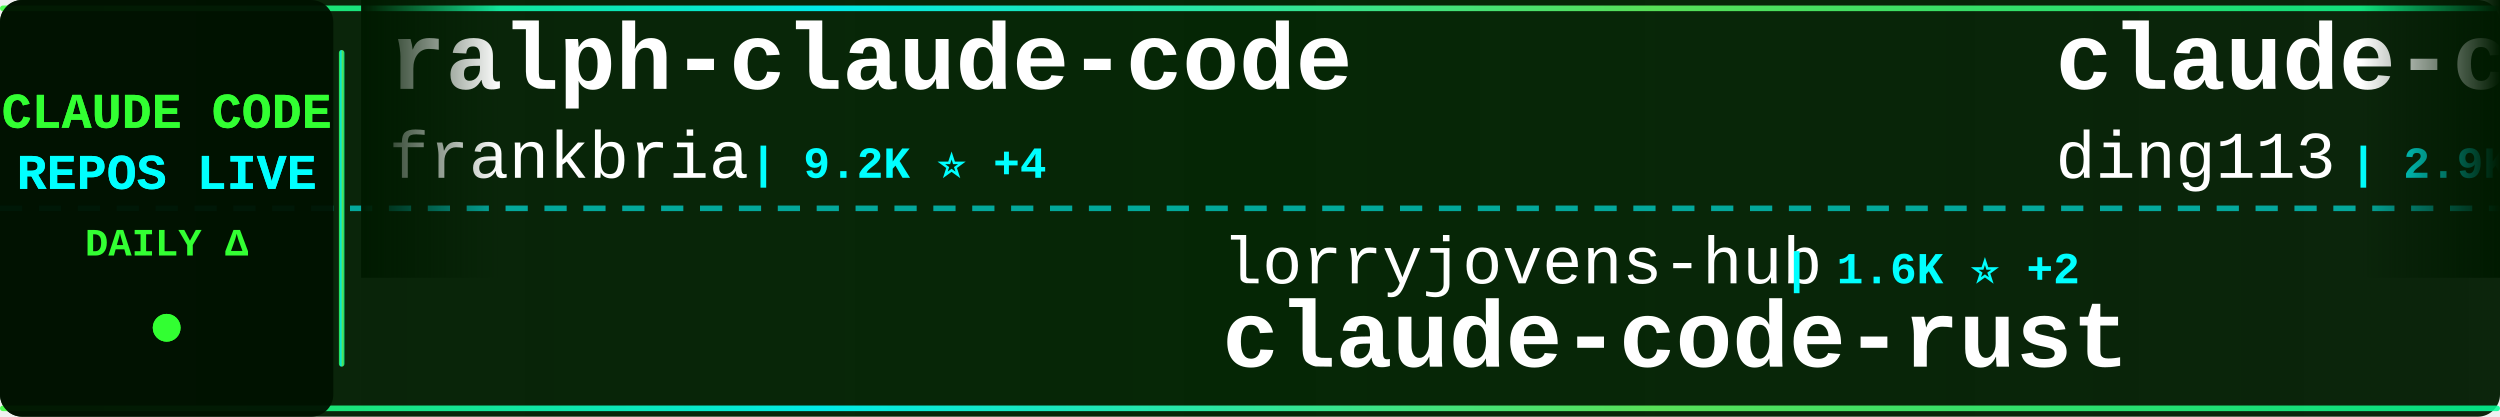
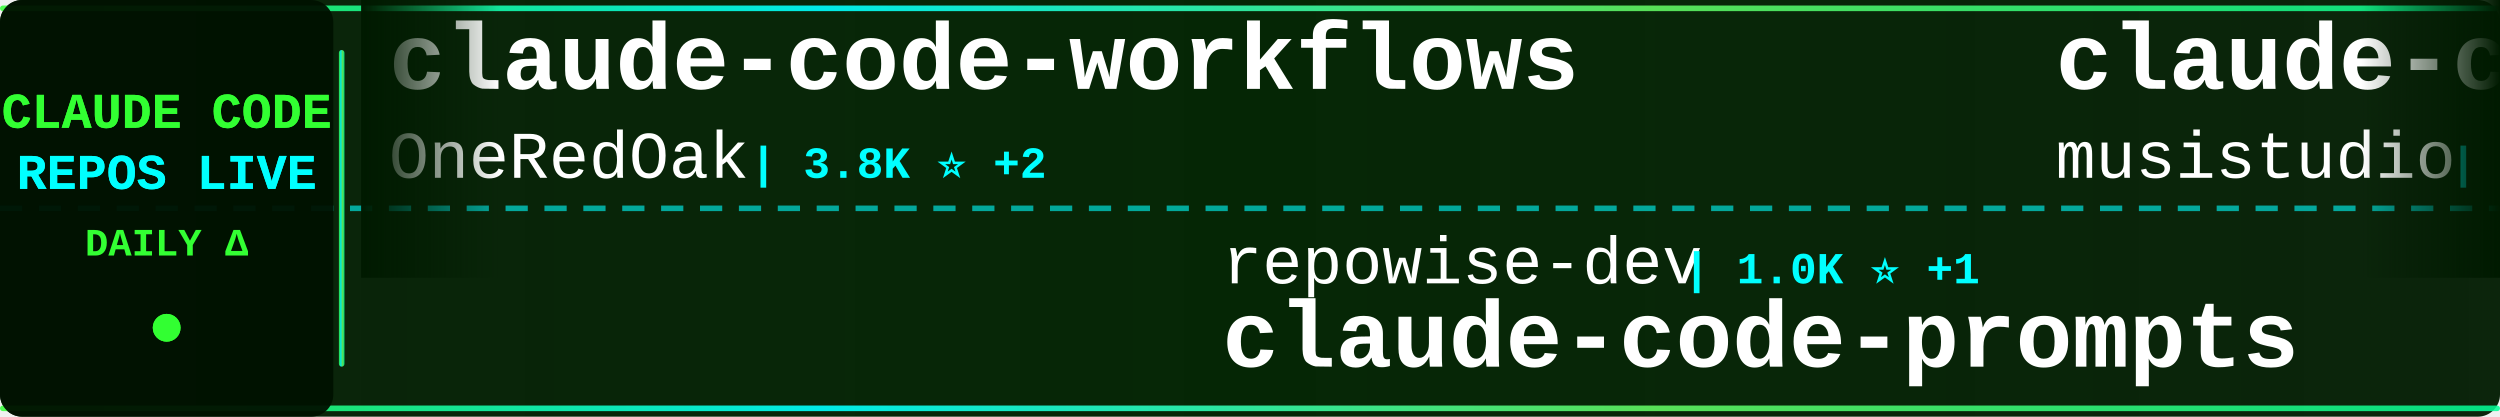
<svg xmlns="http://www.w3.org/2000/svg" width="900" height="150">
  <defs>
    <linearGradient id="tickerBg" x1="0%" y1="0%" x2="100%" y2="0%">
      <stop offset="0%" style="stop-color:#001a00;stop-opacity:0.95" />
      <stop offset="50%" style="stop-color:#002200;stop-opacity:0.98" />
      <stop offset="100%" style="stop-color:#001a00;stop-opacity:0.95" />
    </linearGradient>
    <linearGradient id="borderGrad" x1="0%" y1="0%" x2="100%" y2="0%">
      <stop offset="0%" style="stop-color:#33ff33;stop-opacity:0.85">
        <animate attributeName="stop-opacity" values="0.85;1;0.85" dur="2s" repeatCount="indefinite" />
      </stop>
      <stop offset="33%" style="stop-color:#00ffff;stop-opacity:0.9">
        <animate attributeName="stop-opacity" values="0.9;1;0.9" dur="2.2s" repeatCount="indefinite" />
      </stop>
      <stop offset="66%" style="stop-color:#66ff66;stop-opacity:0.85">
        <animate attributeName="stop-opacity" values="0.85;1;0.85" dur="1.8s" repeatCount="indefinite" />
      </stop>
      <stop offset="100%" style="stop-color:#00ff99;stop-opacity:0.85">
        <animate attributeName="stop-opacity" values="0.85;1;0.85" dur="2s" repeatCount="indefinite" />
      </stop>
    </linearGradient>
    <filter id="textGlow">
      <feGaussianBlur stdDeviation="0.1" result="coloredBlur" />
      <feMerge>
        <feMergeNode in="coloredBlur" />
        <feMergeNode in="SourceGraphic" />
      </feMerge>
    </filter>
    <filter id="metricGlow">
      <feGaussianBlur stdDeviation="0.2" result="coloredBlur" />
      <feMerge>
        <feMergeNode in="coloredBlur" />
        <feMergeNode in="SourceGraphic" />
      </feMerge>
    </filter>
    <linearGradient id="leftFade" x1="0%" y1="0%" x2="100%" y2="0%">
      <stop offset="0%" style="stop-color:#001a00;stop-opacity:1" />
      <stop offset="100%" style="stop-color:#001a00;stop-opacity:0" />
    </linearGradient>
    <linearGradient id="rightFade" x1="0%" y1="0%" x2="100%" y2="0%">
      <stop offset="0%" style="stop-color:#001a00;stop-opacity:0" />
      <stop offset="100%" style="stop-color:#001a00;stop-opacity:1" />
    </linearGradient>
  </defs>
  <rect width="900" height="150" fill="url(#tickerBg)" rx="8" />
  <rect x="0" y="2" width="900" height="2" fill="url(#borderGrad)" rx="1" />
  <rect x="0" y="146" width="900" height="2" fill="url(#borderGrad)" rx="1" />
  <line x1="0" y1="75" x2="900" y2="75" stroke="#00ffff" stroke-width="2" stroke-dasharray="8 6" opacity="0.6" />
  <rect x="0" y="0" width="120" height="150" fill="#001100" opacity="0.95" rx="8" />
  <text x="60" y="46" font-family="'Courier New', monospace" font-size="18" font-weight="bold" fill="#33ff33" text-anchor="middle" filter="url(#textGlow)">
    CLAUDE CODE
  </text>
  <text x="60" y="68" font-family="'Courier New', monospace" font-size="18" font-weight="bold" fill="#00ffff" text-anchor="middle" filter="url(#textGlow)">
    REPOS LIVE
  </text>
  <text x="60" y="92" font-family="'Courier New', monospace" font-size="14" font-weight="bold" fill="#33ff33" text-anchor="middle">
    DAILY Δ
  </text>
  <circle cx="60" cy="118" r="5" fill="#33ff33" filter="url(#metricGlow)">
    <animate attributeName="r" values="4;6;4" dur="1.5s" repeatCount="indefinite" />
    <animate attributeName="opacity" values="0.6;1;0.6" dur="1.5s" repeatCount="indefinite" />
  </circle>
  <rect x="122" y="18" width="2" height="114" fill="url(#borderGrad)" rx="1" />
  <clipPath id="tickerClip">
    <rect x="130" y="0" width="770" height="150" />
  </clipPath>
  <g clip-path="url(#tickerClip)">
    <g id="tickerItems">
      <animateTransform attributeName="transform" attributeType="XML" type="translate" from="0 0" to="-3000 0" dur="54s" repeatCount="indefinite" />
      <g transform="translate(0, 0)">
-         <text x="140" y="32" font-family="'Courier New', monospace" font-size="34" font-weight="bold" fill="#ffffff">ralph-claude-code</text>
-         <text x="140" y="64" font-family="'Courier New', monospace" font-size="24" font-weight="normal" fill="#ffffff" opacity="1.0">frankbria</text>
-         <text x="270" y="64" font-family="'Courier New', monospace" font-size="16" font-weight="bold" fill="#00ffff"> | 9.2K ⭐ +4</text>
+         <text x="140" y="32" font-family="'Courier New', monospace" font-size="34" font-weight="bold" fill="#ffffff">claude-code-workflows</text>
+         <text x="140" y="64" font-family="'Courier New', monospace" font-size="24" font-weight="normal" fill="#ffffff" opacity="1.0">OneRedOak</text>
+         <text x="270" y="64" font-family="'Courier New', monospace" font-size="16" font-weight="bold" fill="#00ffff"> | 3.8K ⭐ +2</text>
      </g>
      <g transform="translate(300, 0)">
-         <text x="140" y="102" font-family="'Courier New', monospace" font-size="24" font-weight="normal" fill="#ffffff" opacity="1.0">lorryjovens-hub</text>
-         <text x="342" y="102" font-family="'Courier New', monospace" font-size="16" font-weight="bold" fill="#00ffff"> | 1.6K ⭐ +2</text>
-         <text x="140" y="132" font-family="'Courier New', monospace" font-size="34" font-weight="bold" fill="#ffffff">claude-code-rust</text>
+         <text x="140" y="102" font-family="'Courier New', monospace" font-size="24" font-weight="normal" fill="#ffffff" opacity="1.0">repowise-dev</text>
+         <text x="306" y="102" font-family="'Courier New', monospace" font-size="16" font-weight="bold" fill="#00ffff"> | 1.0K ⭐ +1</text>
+         <text x="140" y="132" font-family="'Courier New', monospace" font-size="34" font-weight="bold" fill="#ffffff">claude-code-prompts</text>
      </g>
      <g transform="translate(600, 0)">
-         <text x="140" y="32" font-family="'Courier New', monospace" font-size="34" font-weight="bold" fill="#ffffff">claude-code-hub</text>
-         <text x="140" y="64" font-family="'Courier New', monospace" font-size="24" font-weight="normal" fill="#ffffff" opacity="1.0">ding113</text>
-         <text x="246" y="64" font-family="'Courier New', monospace" font-size="16" font-weight="bold" fill="#00ffff"> | 2.9K ⭐ +13</text>
+         <text x="140" y="32" font-family="'Courier New', monospace" font-size="34" font-weight="bold" fill="#ffffff">claude-code-router</text>
+         <text x="140" y="64" font-family="'Courier New', monospace" font-size="24" font-weight="normal" fill="#ffffff" opacity="1.0">musistudio</text>
+         <text x="282" y="64" font-family="'Courier New', monospace" font-size="16" font-weight="bold" fill="#00ffff"> | 34.1K ⭐ +33</text>
      </g>
      <g transform="translate(900, 0)">
-         <text x="140" y="102" font-family="'Courier New', monospace" font-size="24" font-weight="normal" fill="#ffffff" opacity="1.0">sickn33</text>
-         <text x="246" y="102" font-family="'Courier New', monospace" font-size="16" font-weight="bold" fill="#00ffff"> | 38.0K ⭐ +122</text>
-         <text x="140" y="132" font-family="'Courier New', monospace" font-size="34" font-weight="bold" fill="#ffffff">antigravity-awesome-skil...</text>
+         <text x="140" y="102" font-family="'Courier New', monospace" font-size="24" font-weight="normal" fill="#ffffff" opacity="1.0">SeemSeam</text>
+         <text x="258" y="102" font-family="'Courier New', monospace" font-size="16" font-weight="bold" fill="#00ffff"> | 2.7K ⭐ +19</text>
+         <text x="140" y="132" font-family="'Courier New', monospace" font-size="34" font-weight="bold" fill="#ffffff">claude_codex_bridge</text>
      </g>
      <g transform="translate(1200, 0)">
-         <text x="140" y="32" font-family="'Courier New', monospace" font-size="34" font-weight="bold" fill="#ffffff">oh-my-claudecode</text>
-         <text x="140" y="64" font-family="'Courier New', monospace" font-size="24" font-weight="normal" fill="#ffffff" opacity="1.0">Yeachan-Heo</text>
-         <text x="294" y="64" font-family="'Courier New', monospace" font-size="16" font-weight="bold" fill="#00ffff"> | 34.3K ⭐ +119</text>
+         <text x="140" y="32" font-family="'Courier New', monospace" font-size="34" font-weight="bold" fill="#ffffff">claude-code-system-promp...</text>
+         <text x="140" y="64" font-family="'Courier New', monospace" font-size="24" font-weight="normal" fill="#ffffff" opacity="1.0">Piebald-AI</text>
+         <text x="282" y="64" font-family="'Courier New', monospace" font-size="16" font-weight="bold" fill="#00ffff"> | 10.3K ⭐ +31</text>
      </g>
      <g transform="translate(1500, 0)">
-         <text x="140" y="102" font-family="'Courier New', monospace" font-size="24" font-weight="normal" fill="#ffffff" opacity="1.0">FlorianBruniaux</text>
-         <text x="342" y="102" font-family="'Courier New', monospace" font-size="16" font-weight="bold" fill="#00ffff"> | 4.4K ⭐ +24</text>
-         <text x="140" y="132" font-family="'Courier New', monospace" font-size="34" font-weight="bold" fill="#ffffff">claude-code-ultimate-gui...</text>
+         <text x="140" y="102" font-family="'Courier New', monospace" font-size="24" font-weight="normal" fill="#ffffff" opacity="1.0">anthropics</text>
+         <text x="282" y="102" font-family="'Courier New', monospace" font-size="16" font-weight="bold" fill="#00ffff"> | 20.1K ⭐ +382</text>
+         <text x="140" y="132" font-family="'Courier New', monospace" font-size="34" font-weight="bold" fill="#ffffff">claude-plugins-official</text>
      </g>
      <g transform="translate(1800, 0)">
-         <text x="140" y="32" font-family="'Courier New', monospace" font-size="34" font-weight="bold" fill="#ffffff">claude-code-guide</text>
-         <text x="140" y="64" font-family="'Courier New', monospace" font-size="24" font-weight="normal" fill="#ffffff" opacity="1.0">zebbern</text>
-         <text x="246" y="64" font-family="'Courier New', monospace" font-size="16" font-weight="bold" fill="#00ffff"> | 4.1K ⭐ +6</text>
+         <text x="140" y="32" font-family="'Courier New', monospace" font-size="34" font-weight="bold" fill="#ffffff">Claude-code</text>
+         <text x="140" y="64" font-family="'Courier New', monospace" font-size="24" font-weight="normal" fill="#ffffff" opacity="1.0">zstmfhy</text>
+         <text x="246" y="64" font-family="'Courier New', monospace" font-size="16" font-weight="bold" fill="#00ffff"> | 190 ⭐</text>
      </g>
      <g transform="translate(2100, 0)">
-         <text x="140" y="102" font-family="'Courier New', monospace" font-size="24" font-weight="normal" fill="#ffffff" opacity="1.0">hangsman</text>
-         <text x="258" y="102" font-family="'Courier New', monospace" font-size="16" font-weight="bold" fill="#00ffff"> | 780 ⭐</text>
-         <text x="140" y="132" font-family="'Courier New', monospace" font-size="34" font-weight="bold" fill="#ffffff">claude-code-source</text>
+         <text x="140" y="102" font-family="'Courier New', monospace" font-size="24" font-weight="normal" fill="#ffffff" opacity="1.0">zebbern</text>
+         <text x="246" y="102" font-family="'Courier New', monospace" font-size="16" font-weight="bold" fill="#00ffff"> | 4.1K ⭐ +4</text>
+         <text x="140" y="132" font-family="'Courier New', monospace" font-size="34" font-weight="bold" fill="#ffffff">claude-code-guide</text>
      </g>
      <g transform="translate(2400, 0)">
-         <text x="140" y="32" font-family="'Courier New', monospace" font-size="34" font-weight="bold" fill="#ffffff">claude-code-action</text>
-         <text x="140" y="64" font-family="'Courier New', monospace" font-size="24" font-weight="normal" fill="#ffffff" opacity="1.0">anthropics</text>
-         <text x="282" y="64" font-family="'Courier New', monospace" font-size="16" font-weight="bold" fill="#00ffff"> | 7.6K ⭐ +18</text>
+         <text x="140" y="32" font-family="'Courier New', monospace" font-size="34" font-weight="bold" fill="#ffffff">claude-code</text>
+         <text x="140" y="64" font-family="'Courier New', monospace" font-size="24" font-weight="normal" fill="#ffffff" opacity="1.0">lowcortisolprogrammer</text>
+         <text x="414" y="64" font-family="'Courier New', monospace" font-size="16" font-weight="bold" fill="#00ffff"> | 171 ⭐</text>
      </g>
      <g transform="translate(2700, 0)">
-         <text x="140" y="102" font-family="'Courier New', monospace" font-size="24" font-weight="normal" fill="#ffffff" opacity="1.0">Windy3f3f3f3f</text>
-         <text x="318" y="102" font-family="'Courier New', monospace" font-size="16" font-weight="bold" fill="#00ffff"> | 1.2K ⭐ +13</text>
-         <text x="140" y="132" font-family="'Courier New', monospace" font-size="34" font-weight="bold" fill="#ffffff">claude-code-from-scratch</text>
+         <text x="140" y="102" font-family="'Courier New', monospace" font-size="24" font-weight="normal" fill="#ffffff" opacity="1.0">fuergaosi233</text>
+         <text x="306" y="102" font-family="'Courier New', monospace" font-size="16" font-weight="bold" fill="#00ffff"> | 2.6K ⭐ +5</text>
+         <text x="140" y="132" font-family="'Courier New', monospace" font-size="34" font-weight="bold" fill="#ffffff">claude-code-proxy</text>
      </g>
      <g transform="translate(3000, 0)">
-         <text x="140" y="32" font-family="'Courier New', monospace" font-size="34" font-weight="bold" fill="#ffffff">ralph-claude-code</text>
-         <text x="140" y="64" font-family="'Courier New', monospace" font-size="24" font-weight="normal" fill="#ffffff" opacity="1.0">frankbria</text>
-         <text x="270" y="64" font-family="'Courier New', monospace" font-size="16" font-weight="bold" fill="#00ffff"> | 9.2K ⭐ +4</text>
+         <text x="140" y="32" font-family="'Courier New', monospace" font-size="34" font-weight="bold" fill="#ffffff">claude-code-workflows</text>
+         <text x="140" y="64" font-family="'Courier New', monospace" font-size="24" font-weight="normal" fill="#ffffff" opacity="1.0">OneRedOak</text>
+         <text x="270" y="64" font-family="'Courier New', monospace" font-size="16" font-weight="bold" fill="#00ffff"> | 3.8K ⭐ +2</text>
      </g>
      <g transform="translate(3300, 0)">
-         <text x="140" y="102" font-family="'Courier New', monospace" font-size="24" font-weight="normal" fill="#ffffff" opacity="1.0">lorryjovens-hub</text>
-         <text x="342" y="102" font-family="'Courier New', monospace" font-size="16" font-weight="bold" fill="#00ffff"> | 1.6K ⭐ +2</text>
-         <text x="140" y="132" font-family="'Courier New', monospace" font-size="34" font-weight="bold" fill="#ffffff">claude-code-rust</text>
+         <text x="140" y="102" font-family="'Courier New', monospace" font-size="24" font-weight="normal" fill="#ffffff" opacity="1.0">repowise-dev</text>
+         <text x="306" y="102" font-family="'Courier New', monospace" font-size="16" font-weight="bold" fill="#00ffff"> | 1.0K ⭐ +1</text>
+         <text x="140" y="132" font-family="'Courier New', monospace" font-size="34" font-weight="bold" fill="#ffffff">claude-code-prompts</text>
      </g>
      <g transform="translate(3600, 0)">
-         <text x="140" y="32" font-family="'Courier New', monospace" font-size="34" font-weight="bold" fill="#ffffff">claude-code-hub</text>
-         <text x="140" y="64" font-family="'Courier New', monospace" font-size="24" font-weight="normal" fill="#ffffff" opacity="1.0">ding113</text>
-         <text x="246" y="64" font-family="'Courier New', monospace" font-size="16" font-weight="bold" fill="#00ffff"> | 2.9K ⭐ +13</text>
+         <text x="140" y="32" font-family="'Courier New', monospace" font-size="34" font-weight="bold" fill="#ffffff">claude-code-router</text>
+         <text x="140" y="64" font-family="'Courier New', monospace" font-size="24" font-weight="normal" fill="#ffffff" opacity="1.0">musistudio</text>
+         <text x="282" y="64" font-family="'Courier New', monospace" font-size="16" font-weight="bold" fill="#00ffff"> | 34.1K ⭐ +33</text>
      </g>
      <g transform="translate(3900, 0)">
-         <text x="140" y="102" font-family="'Courier New', monospace" font-size="24" font-weight="normal" fill="#ffffff" opacity="1.0">sickn33</text>
-         <text x="246" y="102" font-family="'Courier New', monospace" font-size="16" font-weight="bold" fill="#00ffff"> | 38.0K ⭐ +122</text>
-         <text x="140" y="132" font-family="'Courier New', monospace" font-size="34" font-weight="bold" fill="#ffffff">antigravity-awesome-skil...</text>
+         <text x="140" y="102" font-family="'Courier New', monospace" font-size="24" font-weight="normal" fill="#ffffff" opacity="1.0">SeemSeam</text>
+         <text x="258" y="102" font-family="'Courier New', monospace" font-size="16" font-weight="bold" fill="#00ffff"> | 2.7K ⭐ +19</text>
+         <text x="140" y="132" font-family="'Courier New', monospace" font-size="34" font-weight="bold" fill="#ffffff">claude_codex_bridge</text>
      </g>
    </g>
  </g>
  <rect x="130" y="0" width="50" height="100" fill="url(#leftFade)" />
  <rect x="850" y="0" width="50" height="100" fill="url(#rightFade)" />
</svg>
